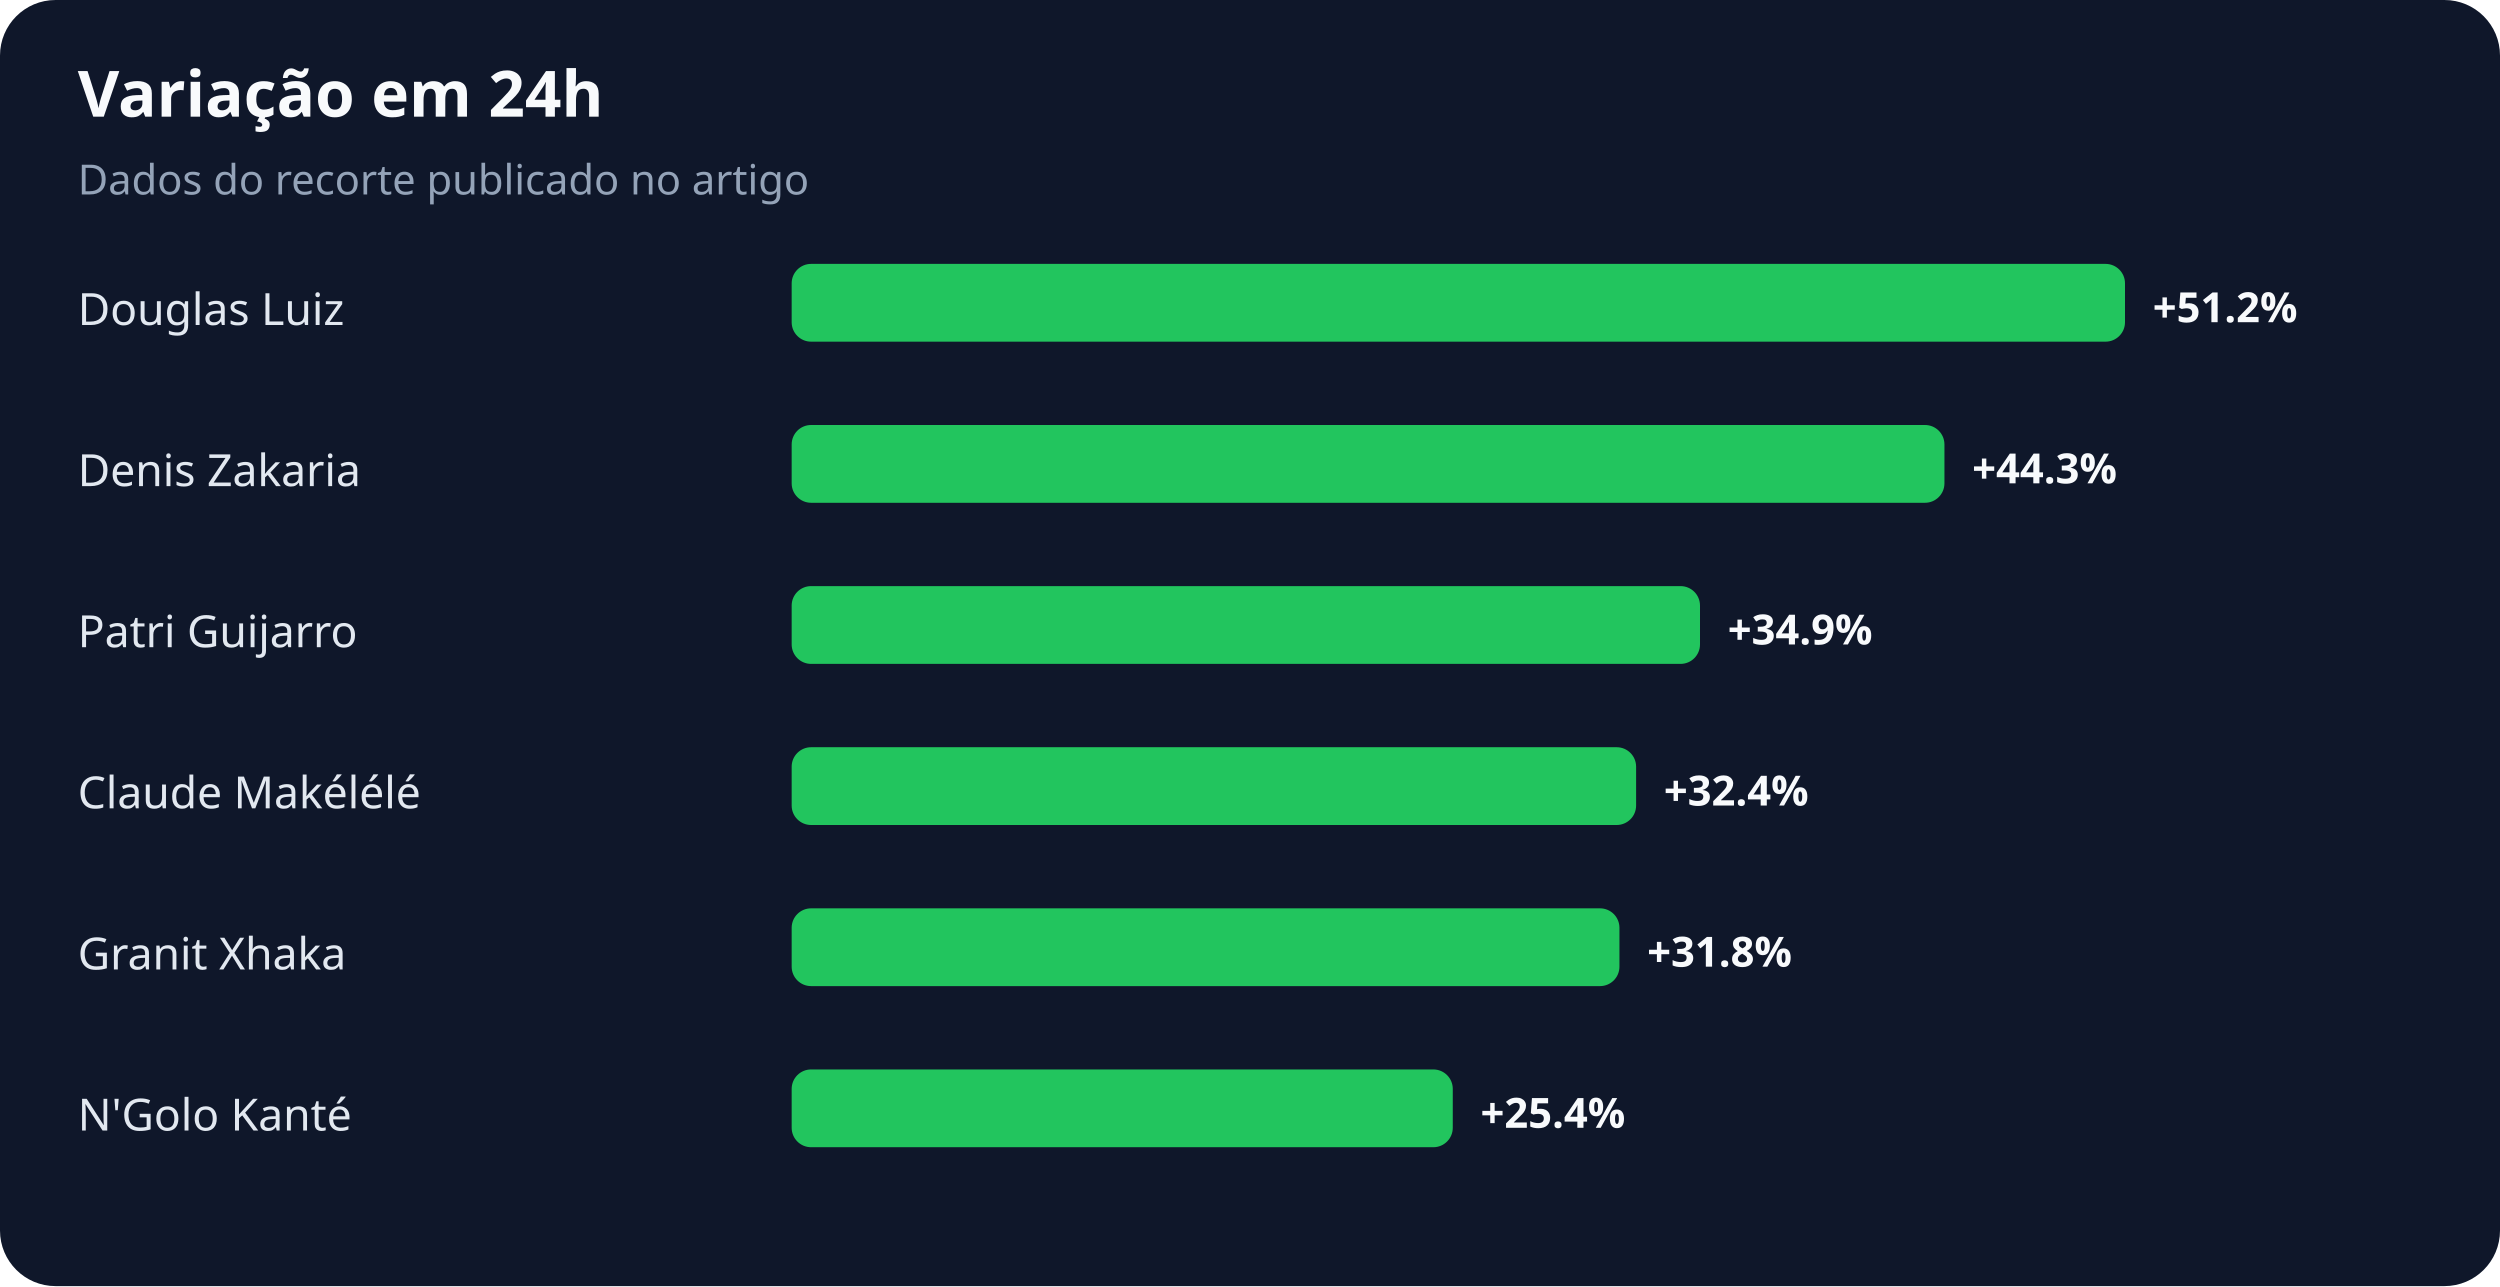
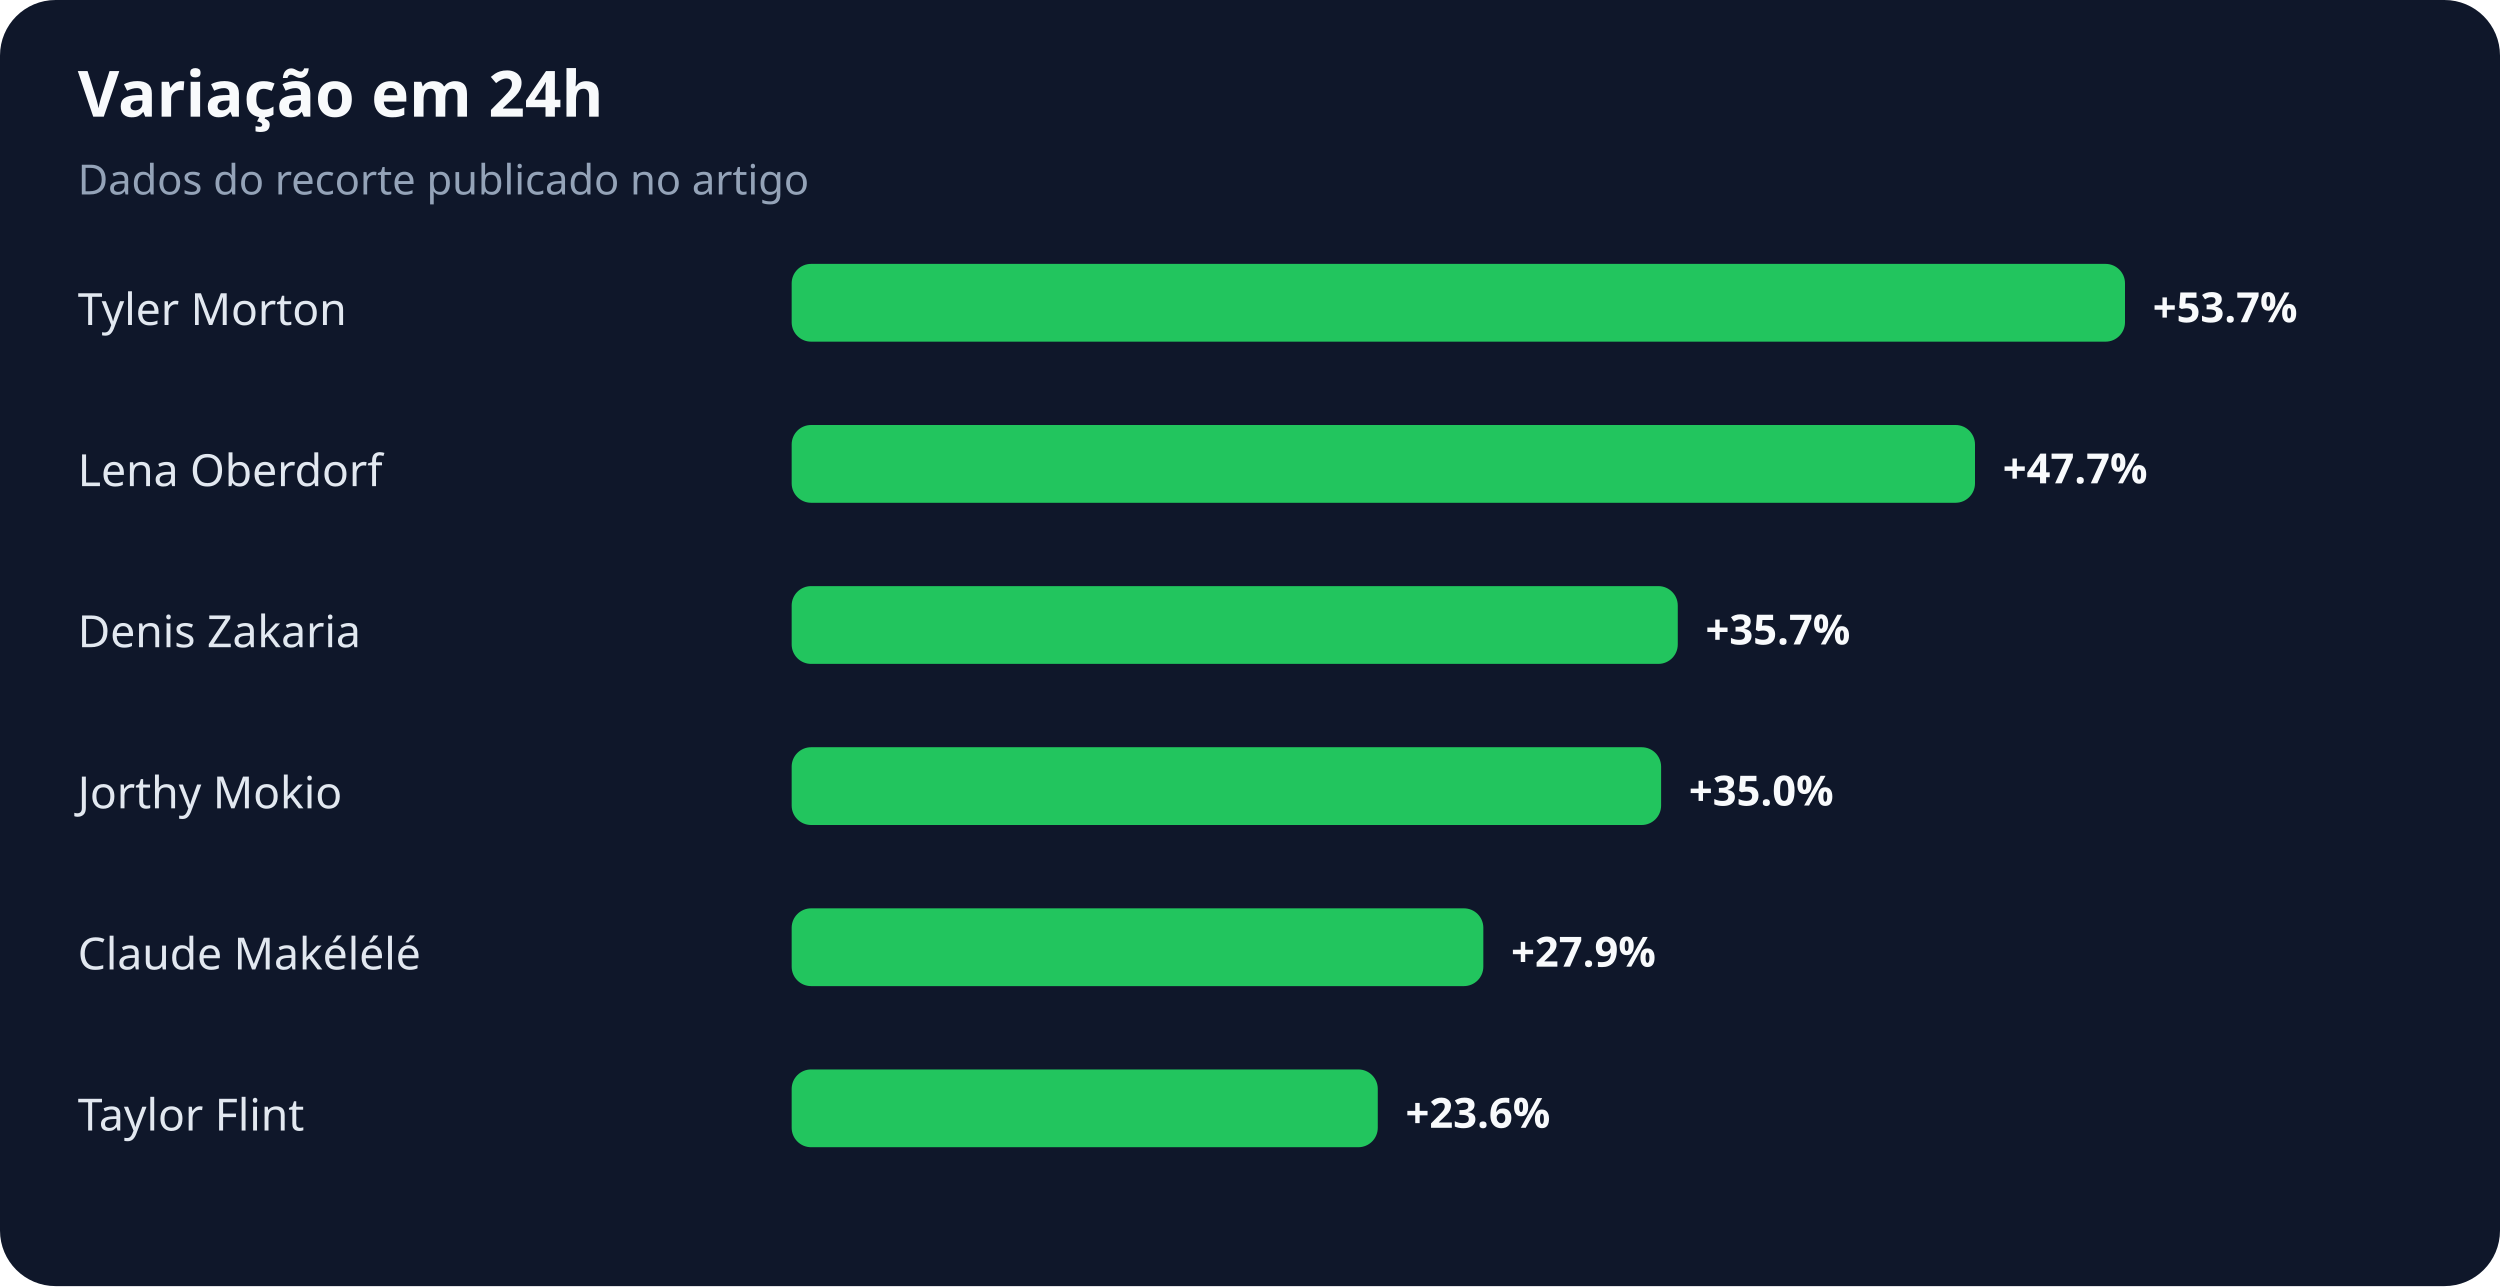
<svg xmlns="http://www.w3.org/2000/svg" width="900" height="463" viewBox="0 0 900 463" role="img" aria-labelledby="title desc">
  <rect width="100%" height="100%" rx="20" fill="#0f172a" />
  <text x="28" y="42" fill="#f8fafc" font-family="system-ui,sans-serif" font-size="23" font-weight="700">Variação em 24h</text>
  <text x="28" y="70" fill="#94a3b8" font-family="system-ui,sans-serif" font-size="15">Dados do recorte publicado no artigo</text>
-   <text x="28" y="117" fill="#e2e8f0" font-family="system-ui,sans-serif" font-size="16">Douglas Luiz</text>
+   <text x="28" y="117" fill="#e2e8f0" font-family="system-ui,sans-serif" font-size="16">Tyler Morton</text>
  <rect x="285" y="95" width="480" height="28" rx="7" fill="#22c55e" />
-   <text x="775" y="116" fill="#f8fafc" font-family="system-ui,sans-serif" font-size="15" font-weight="700">+51.2%</text>
-   <text x="28" y="175" fill="#e2e8f0" font-family="system-ui,sans-serif" font-size="16">Denis Zakaria</text>
-   <rect x="285" y="153" width="415" height="28" rx="7" fill="#22c55e" />
-   <text x="710" y="174" fill="#f8fafc" font-family="system-ui,sans-serif" font-size="15" font-weight="700">+44.3%</text>
-   <text x="28" y="233" fill="#e2e8f0" font-family="system-ui,sans-serif" font-size="16">Patri Guijarro</text>
-   <rect x="285" y="211" width="327" height="28" rx="7" fill="#22c55e" />
-   <text x="622" y="232" fill="#f8fafc" font-family="system-ui,sans-serif" font-size="15" font-weight="700">+34.9%</text>
-   <text x="28" y="291" fill="#e2e8f0" font-family="system-ui,sans-serif" font-size="16">Claude Makélélé</text>
-   <rect x="285" y="269" width="304" height="28" rx="7" fill="#22c55e" />
-   <text x="599" y="290" fill="#f8fafc" font-family="system-ui,sans-serif" font-size="15" font-weight="700">+32.4%</text>
-   <text x="28" y="349" fill="#e2e8f0" font-family="system-ui,sans-serif" font-size="16">Granit Xhaka</text>
-   <rect x="285" y="327" width="298" height="28" rx="7" fill="#22c55e" />
-   <text x="593" y="348" fill="#f8fafc" font-family="system-ui,sans-serif" font-size="15" font-weight="700">+31.8%</text>
-   <text x="28" y="407" fill="#e2e8f0" font-family="system-ui,sans-serif" font-size="16">N'Golo Kanté</text>
-   <rect x="285" y="385" width="238" height="28" rx="7" fill="#22c55e" />
-   <text x="533" y="406" fill="#f8fafc" font-family="system-ui,sans-serif" font-size="15" font-weight="700">+25.4%</text>
+   <text x="775" y="116" fill="#f8fafc" font-family="system-ui,sans-serif" font-size="15" font-weight="700">+53.7%</text>
+   <text x="28" y="175" fill="#e2e8f0" font-family="system-ui,sans-serif" font-size="16">Lena Oberdorf</text>
+   <rect x="285" y="153" width="426" height="28" rx="7" fill="#22c55e" />
+   <text x="721" y="174" fill="#f8fafc" font-family="system-ui,sans-serif" font-size="15" font-weight="700">+47.7%</text>
+   <text x="28" y="233" fill="#e2e8f0" font-family="system-ui,sans-serif" font-size="16">Denis Zakaria</text>
+   <rect x="285" y="211" width="319" height="28" rx="7" fill="#22c55e" />
+   <text x="614" y="232" fill="#f8fafc" font-family="system-ui,sans-serif" font-size="15" font-weight="700">+35.7%</text>
+   <text x="28" y="291" fill="#e2e8f0" font-family="system-ui,sans-serif" font-size="16">Jorthy Mokio</text>
+   <rect x="285" y="269" width="313" height="28" rx="7" fill="#22c55e" />
+   <text x="608" y="290" fill="#f8fafc" font-family="system-ui,sans-serif" font-size="15" font-weight="700">+35.0%</text>
+   <text x="28" y="349" fill="#e2e8f0" font-family="system-ui,sans-serif" font-size="16">Claude Makélélé</text>
+   <rect x="285" y="327" width="249" height="28" rx="7" fill="#22c55e" />
+   <text x="544" y="348" fill="#f8fafc" font-family="system-ui,sans-serif" font-size="15" font-weight="700">+27.9%</text>
+   <text x="28" y="407" fill="#e2e8f0" font-family="system-ui,sans-serif" font-size="16">Taylor Flint</text>
+   <rect x="285" y="385" width="211" height="28" rx="7" fill="#22c55e" />
+   <text x="506" y="406" fill="#f8fafc" font-family="system-ui,sans-serif" font-size="15" font-weight="700">+23.6%</text>
</svg>
